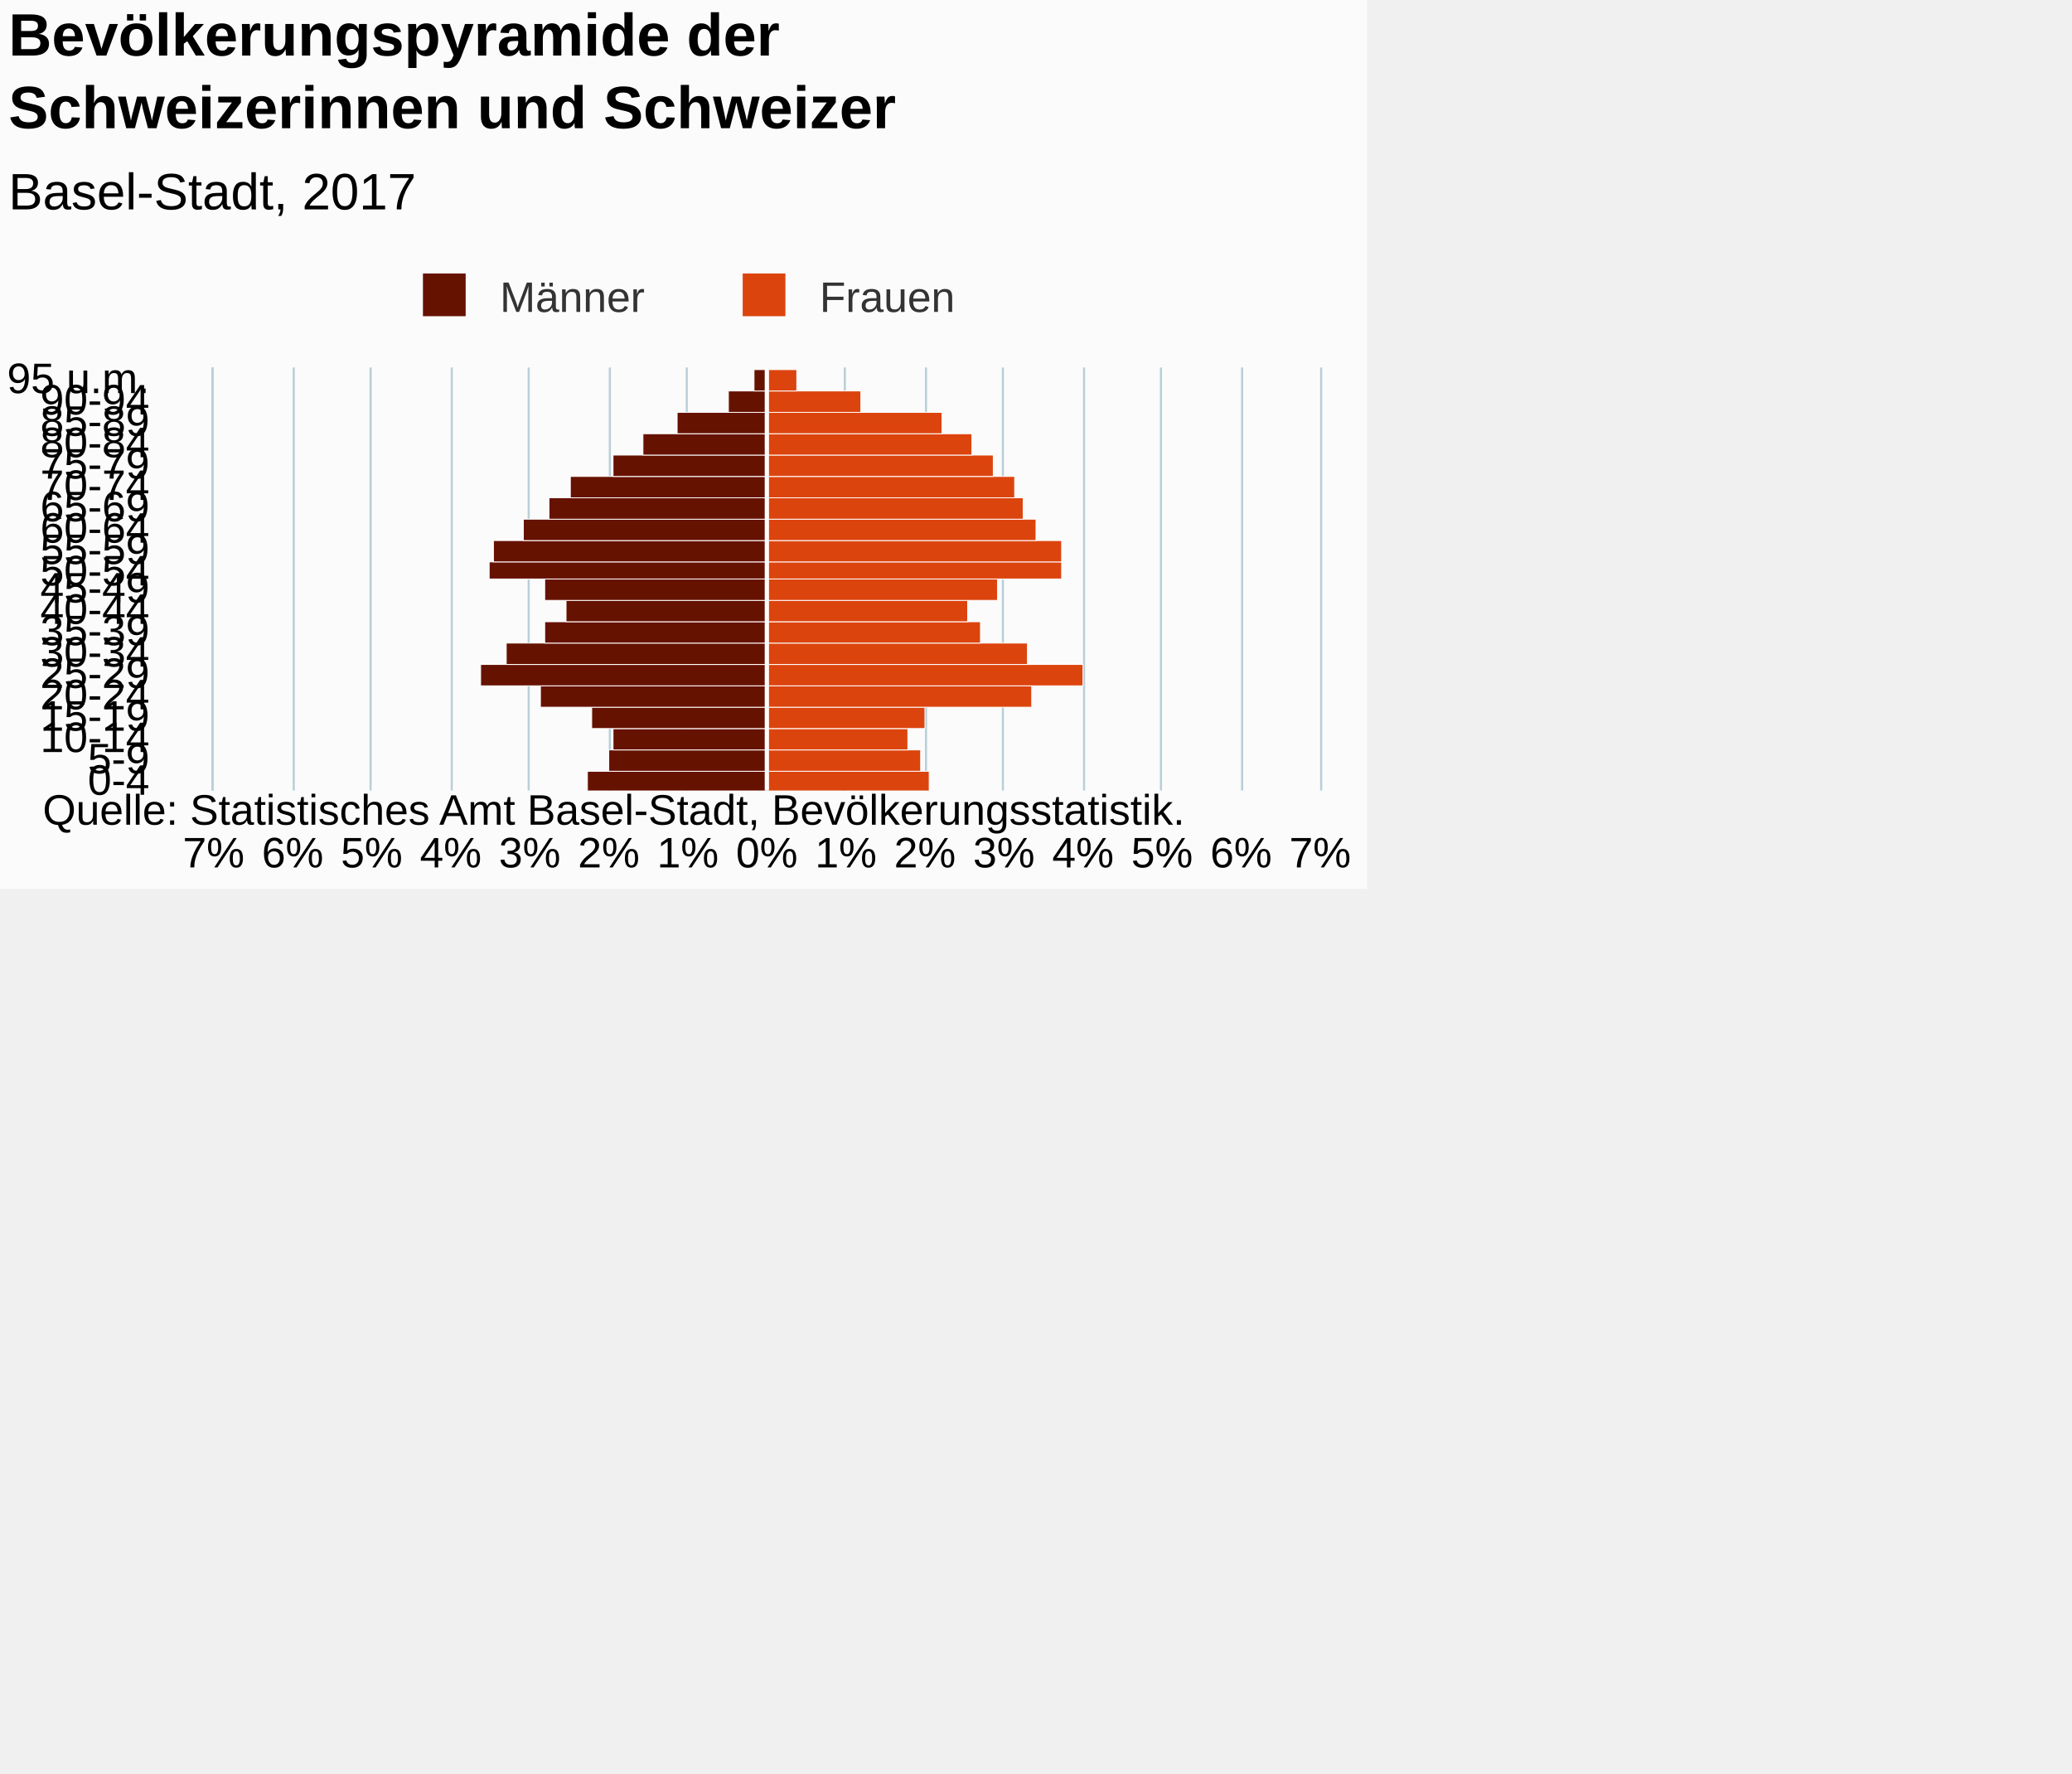
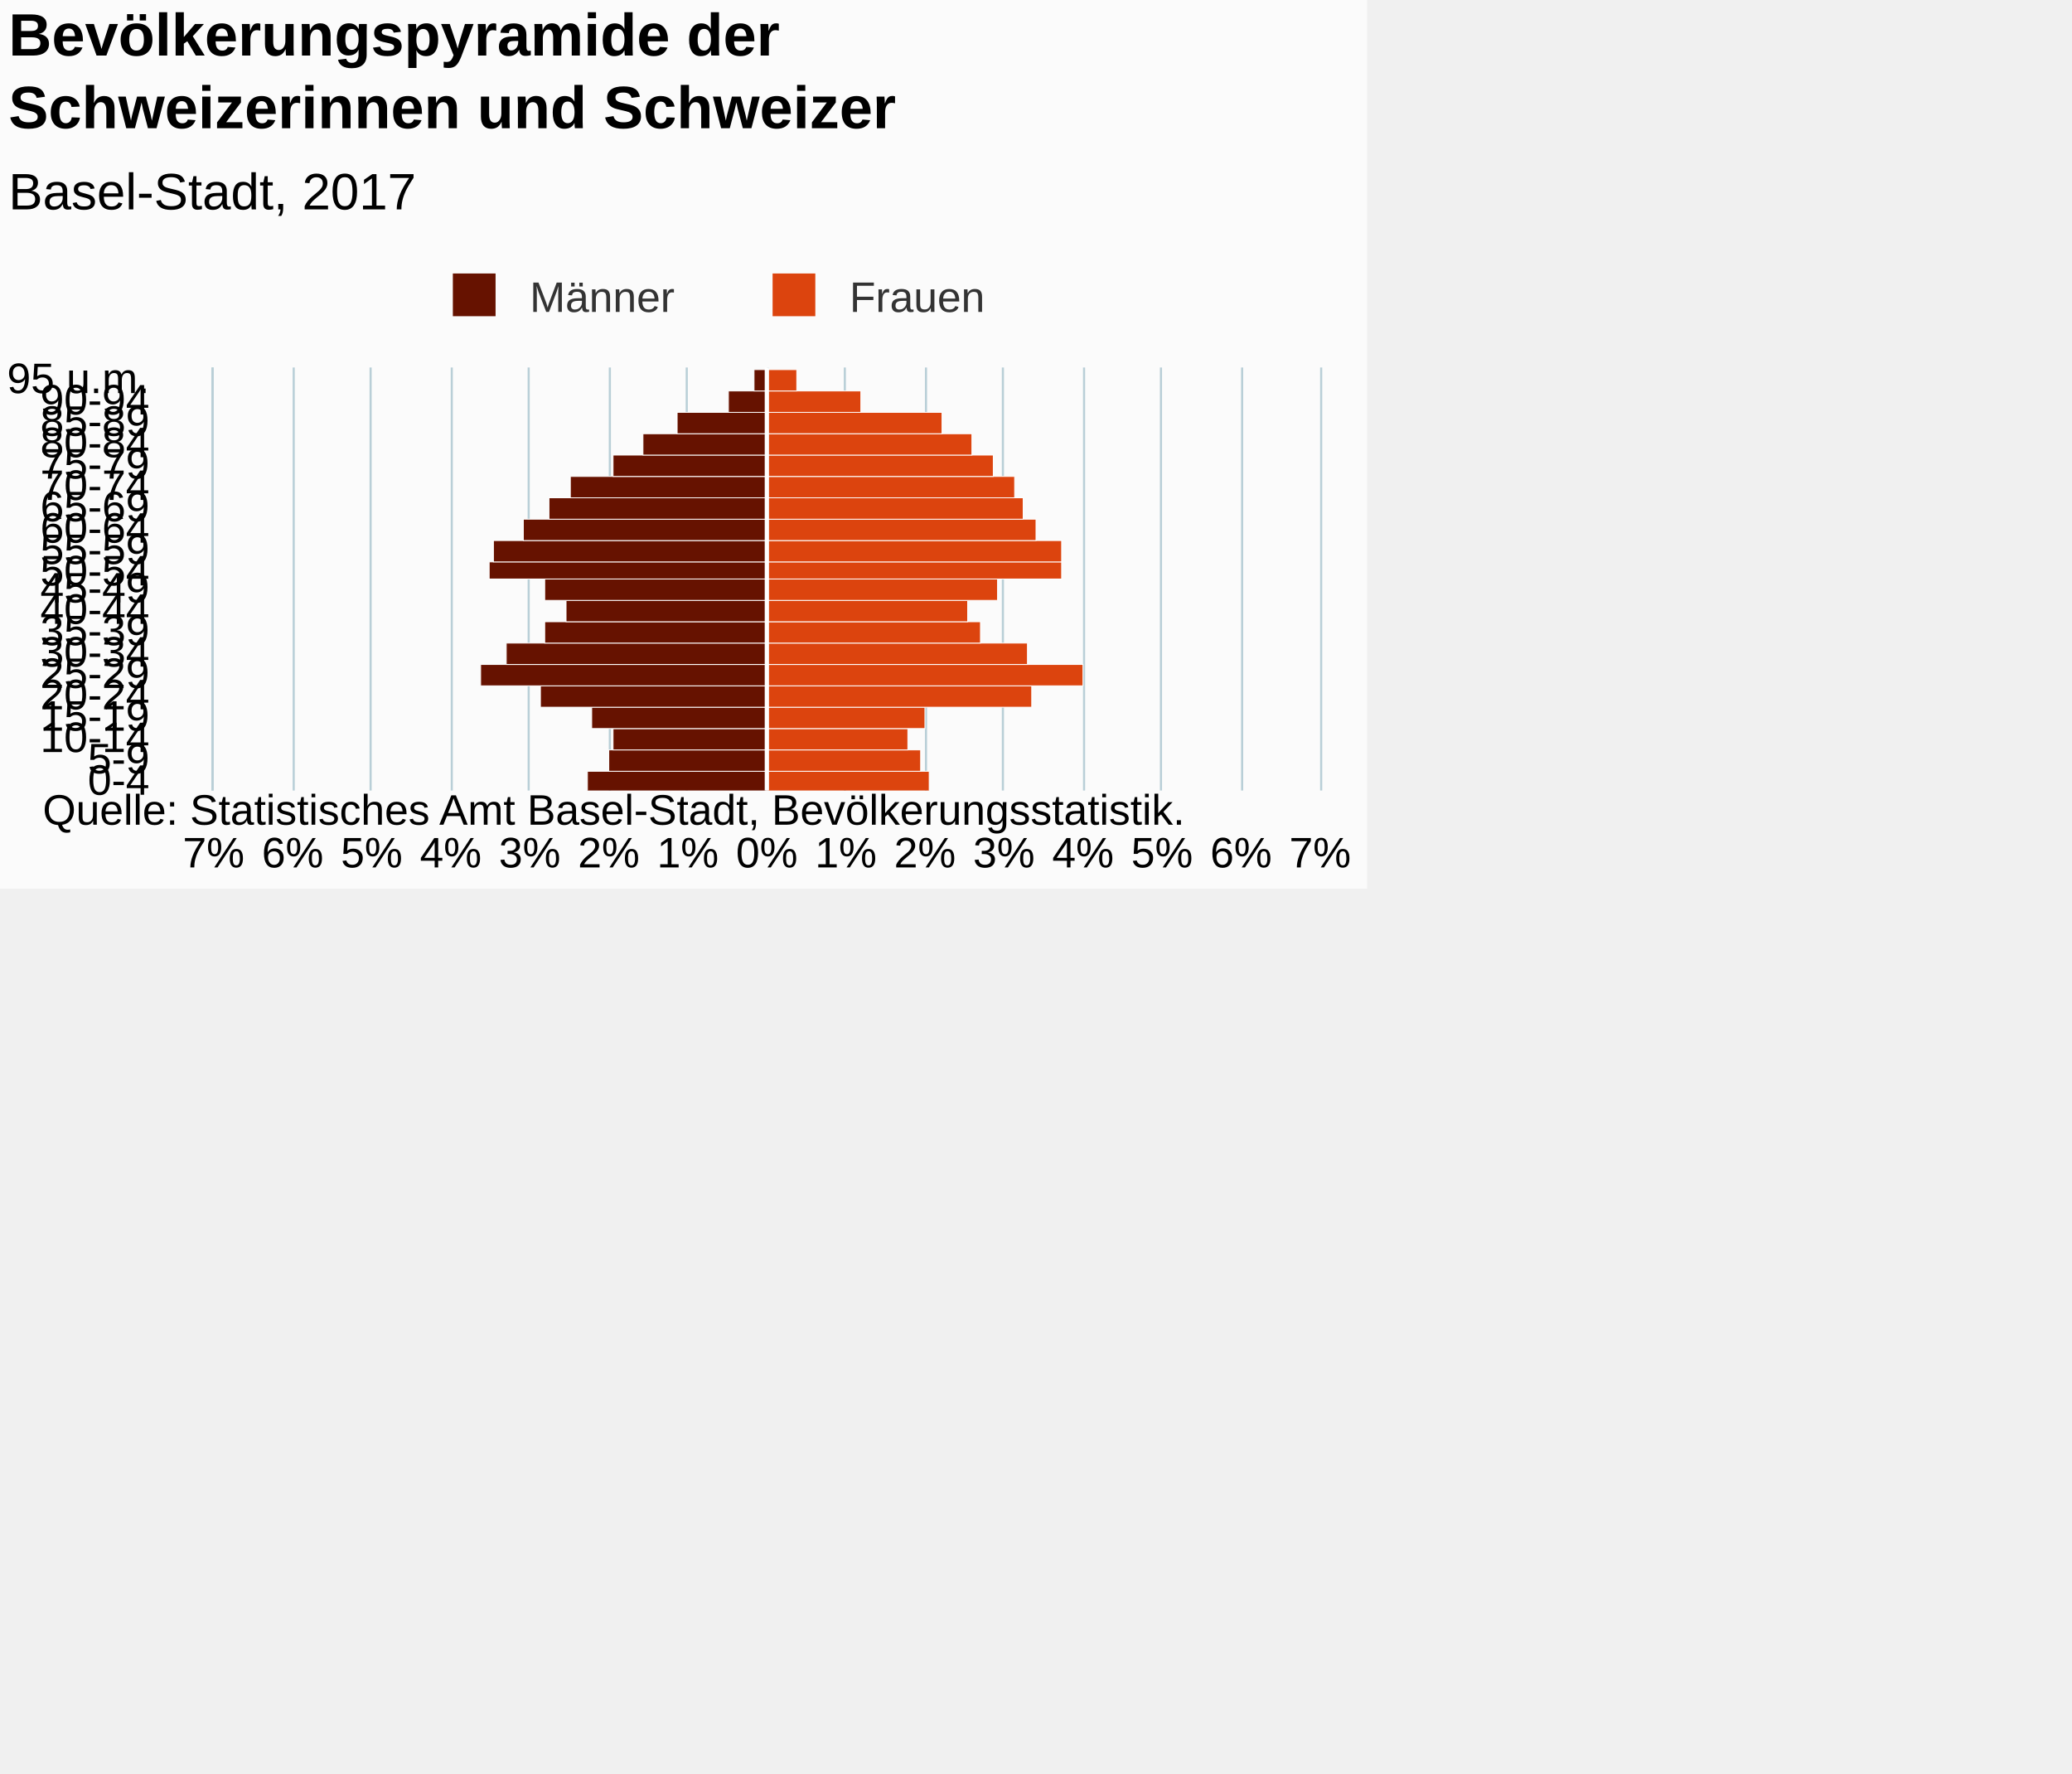
<svg xmlns="http://www.w3.org/2000/svg" version="1.1" class="highcharts-root" style="font-family:Arial;font-size:12px;" viewBox="0 0 485 415">
  <defs>
-     <clipPath id="highcharts-kh4x7uf-7">
+     <clipPath id="highcharts-kaw3xvv-7">
      <rect x="0" y="0" width="99" height="259" fill="none" />
    </clipPath>
-     <clipPath id="highcharts-kh4x7uf-8">
+     <clipPath id="highcharts-kaw3xvv-8">
      <rect x="0" y="0" width="99" height="259" fill="none" />
    </clipPath>
  </defs>
  <rect fill="#fbfbfb" class="highcharts-background" x="0" y="0" width="320" height="208" rx="0" ry="0" />
  <rect fill="none" class="highcharts-plot-background" x="50" y="86" width="259" height="99" />
  <g class="highcharts-pane-group" data-z-index="0" />
  <g class="highcharts-grid highcharts-xaxis-grid " data-z-index="1">
    <path fill="none" data-z-index="1" class="highcharts-grid-line" d="M 50 180.5 L 309 180.5" opacity="1" />
    <path fill="none" data-z-index="1" class="highcharts-grid-line" d="M 50 175.5 L 309 175.5" opacity="1" />
    <path fill="none" data-z-index="1" class="highcharts-grid-line" d="M 50 170.5 L 309 170.5" opacity="1" />
    <path fill="none" data-z-index="1" class="highcharts-grid-line" d="M 50 165.5 L 309 165.5" opacity="1" />
    <path fill="none" data-z-index="1" class="highcharts-grid-line" d="M 50 160.5 L 309 160.5" opacity="1" />
    <path fill="none" data-z-index="1" class="highcharts-grid-line" d="M 50 155.5 L 309 155.5" opacity="1" />
    <path fill="none" data-z-index="1" class="highcharts-grid-line" d="M 50 150.5 L 309 150.5" opacity="1" />
    <path fill="none" data-z-index="1" class="highcharts-grid-line" d="M 50 145.5 L 309 145.5" opacity="1" />
    <path fill="none" data-z-index="1" class="highcharts-grid-line" d="M 50 140.5 L 309 140.5" opacity="1" />
    <path fill="none" data-z-index="1" class="highcharts-grid-line" d="M 50 136.5 L 309 136.5" opacity="1" />
    <path fill="none" data-z-index="1" class="highcharts-grid-line" d="M 50 131.5 L 309 131.5" opacity="1" />
    <path fill="none" data-z-index="1" class="highcharts-grid-line" d="M 50 126.5 L 309 126.5" opacity="1" />
    <path fill="none" data-z-index="1" class="highcharts-grid-line" d="M 50 121.5 L 309 121.5" opacity="1" />
    <path fill="none" data-z-index="1" class="highcharts-grid-line" d="M 50 116.5 L 309 116.5" opacity="1" />
    <path fill="none" data-z-index="1" class="highcharts-grid-line" d="M 50 111.5 L 309 111.5" opacity="1" />
    <path fill="none" data-z-index="1" class="highcharts-grid-line" d="M 50 106.5 L 309 106.5" opacity="1" />
    <path fill="none" data-z-index="1" class="highcharts-grid-line" d="M 50 101.5 L 309 101.5" opacity="1" />
    <path fill="none" data-z-index="1" class="highcharts-grid-line" d="M 50 96.5 L 309 96.5" opacity="1" />
    <path fill="none" data-z-index="1" class="highcharts-grid-line" d="M 50 91.5 L 309 91.5" opacity="1" />
    <path fill="none" data-z-index="1" class="highcharts-grid-line" d="M 50 86.5 L 309 86.5" opacity="1" />
    <path fill="none" data-z-index="1" class="highcharts-grid-line" d="M 50 185.5 L 309 185.5" opacity="1" />
  </g>
  <g class="highcharts-grid highcharts-yaxis-grid " data-z-index="1">
    <path fill="none" stroke="#B9CFD7" stroke-width="0.5" data-z-index="1" class="highcharts-grid-line" d="M 179.75 86 L 179.75 185" opacity="1" />
    <path fill="none" stroke="#B9CFD7" stroke-width="0.5" data-z-index="1" class="highcharts-grid-line" d="M 197.75 86 L 197.75 185" opacity="1" />
    <path fill="none" stroke="#B9CFD7" stroke-width="0.5" data-z-index="1" class="highcharts-grid-line" d="M 216.75 86 L 216.75 185" opacity="1" />
    <path fill="none" stroke="#B9CFD7" stroke-width="0.5" data-z-index="1" class="highcharts-grid-line" d="M 234.75 86 L 234.75 185" opacity="1" />
    <path fill="none" stroke="#B9CFD7" stroke-width="0.5" data-z-index="1" class="highcharts-grid-line" d="M 253.75 86 L 253.75 185" opacity="1" />
    <path fill="none" stroke="#B9CFD7" stroke-width="0.5" data-z-index="1" class="highcharts-grid-line" d="M 271.75 86 L 271.75 185" opacity="1" />
    <path fill="none" stroke="#B9CFD7" stroke-width="0.5" data-z-index="1" class="highcharts-grid-line" d="M 290.75 86 L 290.75 185" opacity="1" />
    <path fill="none" stroke="#B9CFD7" stroke-width="0.5" data-z-index="1" class="highcharts-grid-line" d="M 309.25 86 L 309.25 185" opacity="1" />
    <path fill="none" stroke="#B9CFD7" stroke-width="0.5" data-z-index="1" opacity="1" class="highcharts-grid-line" d="M 49.75 86 L 49.75 185" />
    <path fill="none" stroke="#B9CFD7" stroke-width="0.5" data-z-index="1" opacity="1" class="highcharts-grid-line" d="M 68.75 86 L 68.75 185" />
    <path fill="none" stroke="#B9CFD7" stroke-width="0.5" data-z-index="1" opacity="1" class="highcharts-grid-line" d="M 86.75 86 L 86.75 185" />
    <path fill="none" stroke="#B9CFD7" stroke-width="0.5" data-z-index="1" opacity="1" class="highcharts-grid-line" d="M 105.75 86 L 105.75 185" />
    <path fill="none" stroke="#B9CFD7" stroke-width="0.5" data-z-index="1" opacity="1" class="highcharts-grid-line" d="M 123.75 86 L 123.75 185" />
    <path fill="none" stroke="#B9CFD7" stroke-width="0.5" data-z-index="1" opacity="1" class="highcharts-grid-line" d="M 142.75 86 L 142.75 185" />
    <path fill="none" stroke="#B9CFD7" stroke-width="0.5" data-z-index="1" opacity="1" class="highcharts-grid-line" d="M 160.75 86 L 160.75 185" />
  </g>
  <rect fill="none" class="highcharts-plot-border" data-z-index="1" x="50" y="86" width="259" height="99" />
  <g class="highcharts-axis highcharts-xaxis " data-z-index="2">
    <path fill="none" class="highcharts-axis-line" stroke="#B9CFD7" stroke-width="0.5" data-z-index="7" d="M 49.75 86 L 49.75 185" />
  </g>
  <g class="highcharts-axis highcharts-yaxis " data-z-index="2">
    <path fill="none" class="highcharts-axis-line" data-z-index="7" d="M 50 185 L 309 185" />
  </g>
  <g class="highcharts-series-group" data-z-index="3">
-     <g data-z-index="0.1" class="highcharts-series highcharts-series-0 highcharts-bar-series " transform="translate(309,185) rotate(90) scale(-1,1) scale(1 1)" clip-path="url(#highcharts-kh4x7uf-8)" width="259" height="99">
+     <g data-z-index="0.1" class="highcharts-series highcharts-series-0 highcharts-bar-series " transform="translate(309,185) rotate(90) scale(-1,1) scale(1 1)" clip-path="url(#highcharts-kaw3xvv-8)" width="259" height="99">
      <rect x="-0.5" y="129.5" width="5" height="42" fill="#661200" stroke="#ffffff" stroke-width="0.2" class="highcharts-point highcharts-negative" />
      <rect x="4.5" y="129.5" width="5" height="37" fill="#661200" stroke="#ffffff" stroke-width="0.2" class="highcharts-point highcharts-negative" />
      <rect x="9.5" y="129.5" width="5" height="36" fill="#661200" stroke="#ffffff" stroke-width="0.2" class="highcharts-point highcharts-negative" />
      <rect x="14.5" y="129.5" width="5" height="41" fill="#661200" stroke="#ffffff" stroke-width="0.2" class="highcharts-point highcharts-negative" />
      <rect x="19.5" y="129.5" width="5" height="53" fill="#661200" stroke="#ffffff" stroke-width="0.2" class="highcharts-point highcharts-negative" />
      <rect x="24.5" y="129.5" width="5" height="67" fill="#661200" stroke="#ffffff" stroke-width="0.2" class="highcharts-point highcharts-negative" />
      <rect x="29.5" y="129.5" width="5" height="61" fill="#661200" stroke="#ffffff" stroke-width="0.2" class="highcharts-point highcharts-negative" />
      <rect x="34.5" y="129.5" width="5" height="52" fill="#661200" stroke="#ffffff" stroke-width="0.2" class="highcharts-point highcharts-negative" />
      <rect x="39.5" y="129.5" width="5" height="47" fill="#661200" stroke="#ffffff" stroke-width="0.2" class="highcharts-point highcharts-negative" />
      <rect x="44.5" y="129.5" width="5" height="52" fill="#661200" stroke="#ffffff" stroke-width="0.2" class="highcharts-point highcharts-negative" />
      <rect x="49.5" y="129.5" width="4" height="65" fill="#661200" stroke="#ffffff" stroke-width="0.2" class="highcharts-point highcharts-negative" />
      <rect x="53.5" y="129.5" width="5" height="64" fill="#661200" stroke="#ffffff" stroke-width="0.2" class="highcharts-point highcharts-negative" />
      <rect x="58.5" y="129.5" width="5" height="57" fill="#661200" stroke="#ffffff" stroke-width="0.2" class="highcharts-point highcharts-negative" />
      <rect x="63.5" y="129.5" width="5" height="51" fill="#661200" stroke="#ffffff" stroke-width="0.2" class="highcharts-point highcharts-negative" />
      <rect x="68.5" y="129.5" width="5" height="46" fill="#661200" stroke="#ffffff" stroke-width="0.2" class="highcharts-point highcharts-negative" />
      <rect x="73.5" y="129.5" width="5" height="36" fill="#661200" stroke="#ffffff" stroke-width="0.2" class="highcharts-point highcharts-negative" />
      <rect x="78.5" y="129.5" width="5" height="29" fill="#661200" stroke="#ffffff" stroke-width="0.2" class="highcharts-point highcharts-negative" />
      <rect x="83.5" y="129.5" width="5" height="21" fill="#661200" stroke="#ffffff" stroke-width="0.2" class="highcharts-point highcharts-negative" />
      <rect x="88.5" y="129.5" width="5" height="9" fill="#661200" stroke="#ffffff" stroke-width="0.2" class="highcharts-point highcharts-negative" />
      <rect x="93.5" y="129.5" width="5" height="3" fill="#661200" stroke="#ffffff" stroke-width="0.2" class="highcharts-point highcharts-negative" />
    </g>
    <g data-z-index="0.1" class="highcharts-markers highcharts-series-0 highcharts-bar-series " transform="translate(309,185) rotate(90) scale(-1,1) scale(1 1)" clip-path="none" />
-     <g data-z-index="0.1" class="highcharts-series highcharts-series-1 highcharts-bar-series " transform="translate(309,185) rotate(90) scale(-1,1) scale(1 1)" clip-path="url(#highcharts-kh4x7uf-8)" width="259" height="99">
+     <g data-z-index="0.1" class="highcharts-series highcharts-series-1 highcharts-bar-series " transform="translate(309,185) rotate(90) scale(-1,1) scale(1 1)" clip-path="url(#highcharts-kaw3xvv-8)" width="259" height="99">
      <rect x="-0.5" y="91.5" width="5" height="38" fill="#dc440e" stroke="#ffffff" stroke-width="0.2" class="highcharts-point" />
      <rect x="4.5" y="93.5" width="5" height="36" fill="#dc440e" stroke="#ffffff" stroke-width="0.2" class="highcharts-point" />
      <rect x="9.5" y="96.5" width="5" height="33" fill="#dc440e" stroke="#ffffff" stroke-width="0.2" class="highcharts-point" />
      <rect x="14.5" y="92.5" width="5" height="37" fill="#dc440e" stroke="#ffffff" stroke-width="0.2" class="highcharts-point" />
      <rect x="19.5" y="67.5" width="5" height="62" fill="#dc440e" stroke="#ffffff" stroke-width="0.2" class="highcharts-point" />
      <rect x="24.5" y="55.5" width="5" height="74" fill="#dc440e" stroke="#ffffff" stroke-width="0.2" class="highcharts-point" />
      <rect x="29.5" y="68.5" width="5" height="61" fill="#dc440e" stroke="#ffffff" stroke-width="0.2" class="highcharts-point" />
      <rect x="34.5" y="79.5" width="5" height="50" fill="#dc440e" stroke="#ffffff" stroke-width="0.2" class="highcharts-point" />
      <rect x="39.5" y="82.5" width="5" height="47" fill="#dc440e" stroke="#ffffff" stroke-width="0.2" class="highcharts-point" />
      <rect x="44.5" y="75.5" width="5" height="54" fill="#dc440e" stroke="#ffffff" stroke-width="0.2" class="highcharts-point" />
      <rect x="49.5" y="60.5" width="4" height="69" fill="#dc440e" stroke="#ffffff" stroke-width="0.2" class="highcharts-point" />
      <rect x="53.5" y="60.5" width="5" height="69" fill="#dc440e" stroke="#ffffff" stroke-width="0.2" class="highcharts-point" />
      <rect x="58.5" y="66.5" width="5" height="63" fill="#dc440e" stroke="#ffffff" stroke-width="0.2" class="highcharts-point" />
      <rect x="63.5" y="69.5" width="5" height="60" fill="#dc440e" stroke="#ffffff" stroke-width="0.2" class="highcharts-point" />
      <rect x="68.5" y="71.5" width="5" height="58" fill="#dc440e" stroke="#ffffff" stroke-width="0.2" class="highcharts-point" />
      <rect x="73.5" y="76.5" width="5" height="53" fill="#dc440e" stroke="#ffffff" stroke-width="0.2" class="highcharts-point" />
      <rect x="78.5" y="81.5" width="5" height="48" fill="#dc440e" stroke="#ffffff" stroke-width="0.2" class="highcharts-point" />
      <rect x="83.5" y="88.5" width="5" height="41" fill="#dc440e" stroke="#ffffff" stroke-width="0.2" class="highcharts-point" />
      <rect x="88.5" y="107.5" width="5" height="22" fill="#dc440e" stroke="#ffffff" stroke-width="0.2" class="highcharts-point" />
      <rect x="93.5" y="122.5" width="5" height="7" fill="#dc440e" stroke="#ffffff" stroke-width="0.2" class="highcharts-point" />
    </g>
    <g data-z-index="0.1" class="highcharts-markers highcharts-series-1 highcharts-bar-series " transform="translate(309,185) rotate(90) scale(-1,1) scale(1 1)" clip-path="none" />
  </g>
  <text x="2" text-anchor="start" class="highcharts-title" data-z-index="4" style="color:#000000;font-size:14px;font-weight:bold;fill:#000000;" y="13">
    <tspan>Bevölkerungspyramide der</tspan>
    <tspan dy="17" x="2">Schweizerinnen und Schweizer</tspan>
  </text>
  <text x="2" text-anchor="start" class="highcharts-subtitle" data-z-index="4" style="color:#000000;font-size:12px;font-weight:normal;font-family:Arial;fill:#000000;" y="49">
    <tspan>Basel-Stadt, 2017</tspan>
  </text>
  <g class="highcharts-plot-lines-4" data-z-index="4">
    <path fill="none" class="highcharts-plot-line " stroke="white" stroke-width="1" d="M 179.5 86 L 179.5 185" visibility="visible" />
  </g>
-   <g class="highcharts-legend" data-z-index="7" transform="translate(95,64)">
+   <g class="highcharts-legend" data-z-index="7" transform="translate(102,64)">
    <rect fill="none" class="highcharts-legend-box" rx="0" ry="0" x="0" y="0" width="129" height="10" visibility="visible" />
    <g data-z-index="1">
      <g>
        <g class="highcharts-legend-item highcharts-bar-series highcharts-color-undefined highcharts-series-0" data-z-index="1" transform="translate(1,-4)">
          <text x="21" style="color:#333333;font-size:10px;font-weight:normal;cursor:pointer;fill:#333333;" text-anchor="start" data-z-index="2" y="13">
            <tspan>Männer</tspan>
          </text>
          <rect x="3" y="4" width="10" height="10" fill="#661200" class="highcharts-point" data-z-index="3" />
        </g>
        <g class="highcharts-legend-item highcharts-bar-series highcharts-color-undefined highcharts-series-1" data-z-index="1" transform="translate(75.84375,-4)">
          <text x="21" y="13" style="color:#333333;font-size:10px;font-weight:normal;cursor:pointer;fill:#333333;" text-anchor="start" data-z-index="2">
            <tspan>Frauen</tspan>
          </text>
          <rect x="3" y="4" width="10" height="10" fill="#dc440e" class="highcharts-point" data-z-index="3" />
        </g>
      </g>
    </g>
  </g>
  <g class="highcharts-axis-labels highcharts-xaxis-labels " data-z-index="7">
    <text x="35" style="color:#000000;cursor:default;font-size:10px;fill:#000000;" text-anchor="end" transform="translate(0,0)" y="186" opacity="1">0-4</text>
    <text x="35" style="color:#000000;cursor:default;font-size:10px;fill:#000000;" text-anchor="end" transform="translate(0,0)" y="181" opacity="1">5-9</text>
    <text x="35" style="color:#000000;cursor:default;font-size:10px;fill:#000000;" text-anchor="end" transform="translate(0,0)" y="176" opacity="1">10-14</text>
    <text x="35" style="color:#000000;cursor:default;font-size:10px;fill:#000000;" text-anchor="end" transform="translate(0,0)" y="171" opacity="1">15-19</text>
    <text x="35" style="color:#000000;cursor:default;font-size:10px;fill:#000000;" text-anchor="end" transform="translate(0,0)" y="166" opacity="1">20-24</text>
    <text x="35" style="color:#000000;cursor:default;font-size:10px;fill:#000000;" text-anchor="end" transform="translate(0,0)" y="161" opacity="1">25-29</text>
    <text x="35" style="color:#000000;cursor:default;font-size:10px;fill:#000000;" text-anchor="end" transform="translate(0,0)" y="156" opacity="1">30-34</text>
    <text x="35" style="color:#000000;cursor:default;font-size:10px;fill:#000000;" text-anchor="end" transform="translate(0,0)" y="151" opacity="1">35-39</text>
    <text x="35" style="color:#000000;cursor:default;font-size:10px;fill:#000000;" text-anchor="end" transform="translate(0,0)" y="146" opacity="1">40-44</text>
    <text x="35" style="color:#000000;cursor:default;font-size:10px;fill:#000000;" text-anchor="end" transform="translate(0,0)" y="141" opacity="1">45-49</text>
    <text x="35" style="color:#000000;cursor:default;font-size:10px;fill:#000000;" text-anchor="end" transform="translate(0,0)" y="137" opacity="1">50-54</text>
    <text x="35" style="color:#000000;cursor:default;font-size:10px;fill:#000000;" text-anchor="end" transform="translate(0,0)" y="132" opacity="1">55-59</text>
    <text x="35" style="color:#000000;cursor:default;font-size:10px;fill:#000000;" text-anchor="end" transform="translate(0,0)" y="127" opacity="1">60-64</text>
    <text x="35" style="color:#000000;cursor:default;font-size:10px;fill:#000000;" text-anchor="end" transform="translate(0,0)" y="122" opacity="1">65-69</text>
    <text x="35" style="color:#000000;cursor:default;font-size:10px;fill:#000000;" text-anchor="end" transform="translate(0,0)" y="117" opacity="1">70-74</text>
    <text x="35" style="color:#000000;cursor:default;font-size:10px;fill:#000000;" text-anchor="end" transform="translate(0,0)" y="112" opacity="1">75-79</text>
    <text x="35" style="color:#000000;cursor:default;font-size:10px;fill:#000000;" text-anchor="end" transform="translate(0,0)" y="107" opacity="1">80-84</text>
    <text x="35" style="color:#000000;cursor:default;font-size:10px;fill:#000000;" text-anchor="end" transform="translate(0,0)" y="102" opacity="1">85-89</text>
    <text x="35" style="color:#000000;cursor:default;font-size:10px;fill:#000000;" text-anchor="end" transform="translate(0,0)" y="97" opacity="1">90-94</text>
    <text x="35" style="color:#000000;cursor:default;font-size:10px;fill:#000000;" text-anchor="end" transform="translate(0,0)" y="92" opacity="1">
      <tspan>95 u.m.</tspan>
    </text>
  </g>
  <g class="highcharts-axis-labels highcharts-yaxis-labels " data-z-index="7">
    <text x="179.5" style="color:#000000;cursor:default;font-size:10px;fill:#000000;" text-anchor="middle" transform="translate(0,0)" y="203" opacity="1">0%</text>
    <text x="198" style="color:#000000;cursor:default;font-size:10px;fill:#000000;" text-anchor="middle" transform="translate(0,0)" y="203" opacity="1">1%</text>
    <text x="216.5" style="color:#000000;cursor:default;font-size:10px;fill:#000000;" text-anchor="middle" transform="translate(0,0)" y="203" opacity="1">2%</text>
    <text x="235" style="color:#000000;cursor:default;font-size:10px;fill:#000000;" text-anchor="middle" transform="translate(0,0)" y="203" opacity="1">3%</text>
    <text x="253.5" style="color:#000000;cursor:default;font-size:10px;fill:#000000;" text-anchor="middle" transform="translate(0,0)" y="203" opacity="1">4%</text>
    <text x="272" style="color:#000000;cursor:default;font-size:10px;fill:#000000;" text-anchor="middle" transform="translate(0,0)" y="203" opacity="1">5%</text>
    <text x="290.5" style="color:#000000;cursor:default;font-size:10px;fill:#000000;" text-anchor="middle" transform="translate(0,0)" y="203" opacity="1">6%</text>
    <text x="309" style="color:#000000;cursor:default;font-size:10px;fill:#000000;" text-anchor="middle" transform="translate(0,0)" y="203" opacity="1">7%</text>
    <text x="50" style="color:#000000;cursor:default;font-size:10px;fill:#000000;" text-anchor="middle" transform="translate(0,0)" y="203" opacity="1">7%</text>
    <text x="68.5" style="color:#000000;cursor:default;font-size:10px;fill:#000000;" text-anchor="middle" transform="translate(0,0)" y="203" opacity="1">6%</text>
    <text x="87" style="color:#000000;cursor:default;font-size:10px;fill:#000000;" text-anchor="middle" transform="translate(0,0)" y="203" opacity="1">5%</text>
    <text x="105.5" style="color:#000000;cursor:default;font-size:10px;fill:#000000;" text-anchor="middle" transform="translate(0,0)" y="203" opacity="1">4%</text>
    <text x="124" style="color:#000000;cursor:default;font-size:10px;fill:#000000;" text-anchor="middle" transform="translate(0,0)" y="203" opacity="1">3%</text>
    <text x="142.5" style="color:#000000;cursor:default;font-size:10px;fill:#000000;" text-anchor="middle" transform="translate(0,0)" y="203" opacity="1">2%</text>
    <text x="161" style="color:#000000;cursor:default;font-size:10px;fill:#000000;" text-anchor="middle" transform="translate(0,0)" y="203" opacity="1">1%</text>
  </g>
  <text x="10" class="highcharts-credits" text-anchor="start" data-z-index="8" style="cursor:default;color:#000000;font-size:10px;fill:#000000;" y="193">
    <tspan>Quelle: Statistisches Amt Basel-Stadt, Bevölkerungsstatistik.</tspan>
  </text>
</svg>
